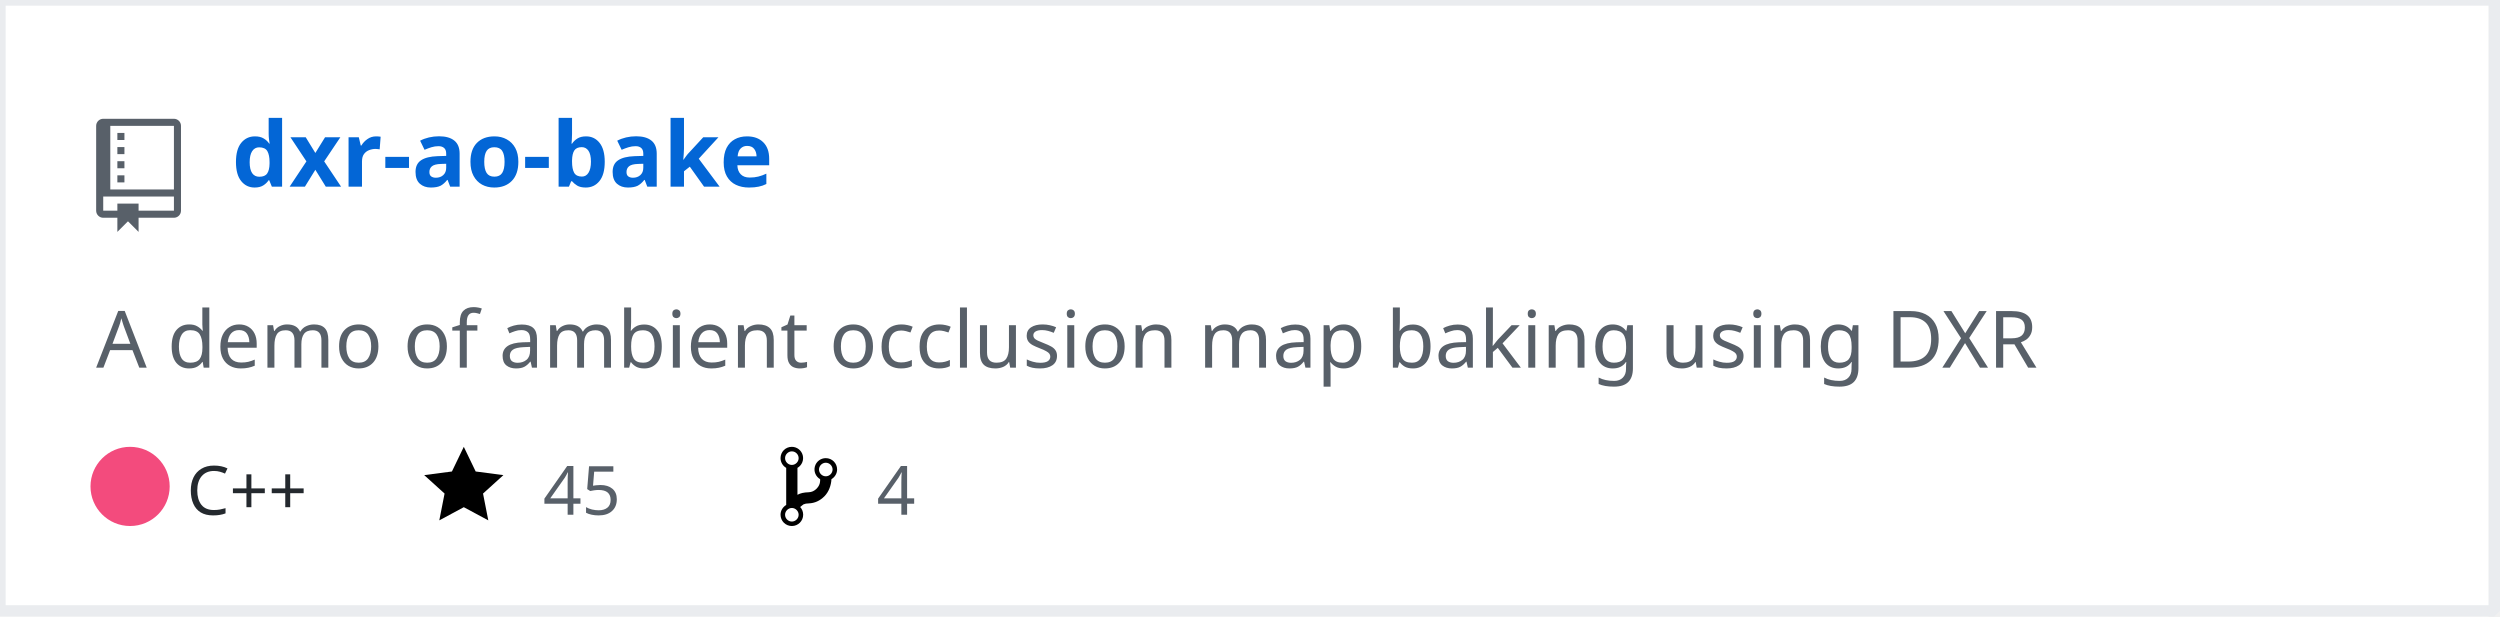
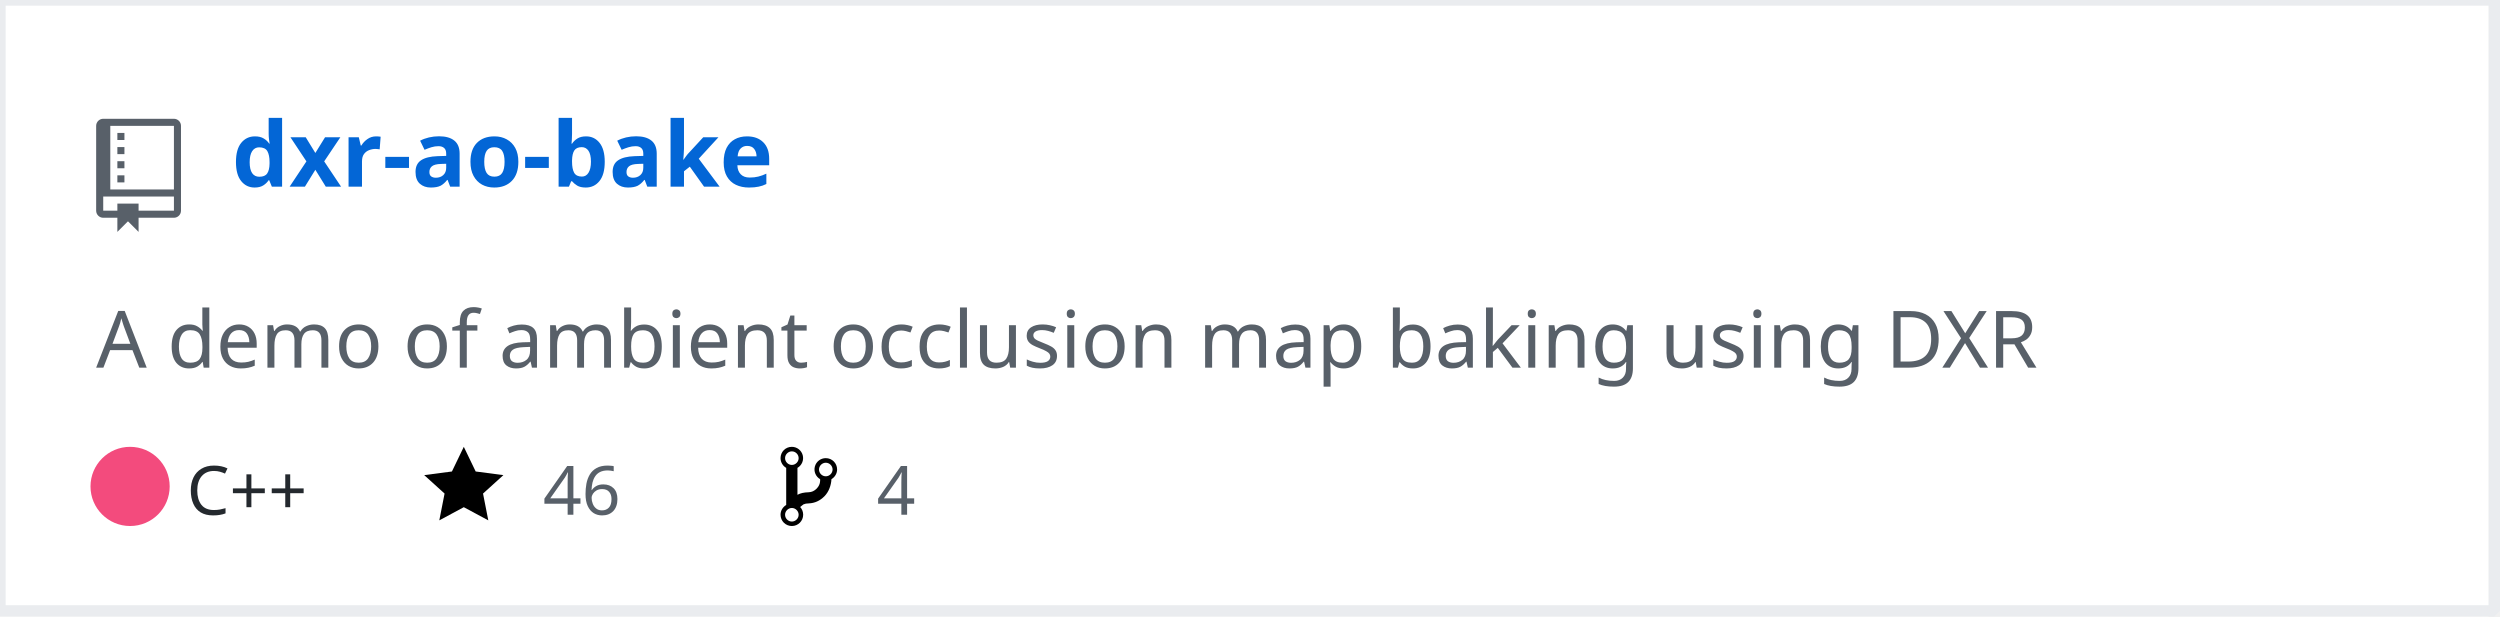
<svg xmlns="http://www.w3.org/2000/svg" width="442" height="109" version="1.2" baseProfile="tiny" data-reactroot="">
  <defs />
  <g fill="none" stroke="black" stroke-width="1" fill-rule="evenodd" stroke-linecap="square" stroke-linejoin="bevel">
    <g fill="#ffffff" fill-opacity="1" stroke="none" transform="matrix(1,0,0,1,0,0)">
      <rect x="0" y="0" width="440" height="109" />
    </g>
    <rect x="0" y="0" width="441" height="108" stroke="#eaecef" stroke-width="2" />
    <g fill="#586069" fill-opacity="1" stroke="none" transform="matrix(1.25,0,0,1.25,17,21)">
      <path vector-effect="none" fill-rule="evenodd" d="M4,9 L3,9 L3,8 L4,8 L4,9 M4,6 L3,6 L3,7 L4,7 L4,6 M4,4 L3,4 L3,5 L4,5 L4,4 M4,2 L3,2 L3,3 L4,3 L4,2 M12,1 L12,13 C12,13.55 11.55,14 11,14 L6,14 L6,16 L4.5,14.5 L3,16 L3,14 L1,14 C0.45,14 0,13.55 0,13 L0,1 C0,0.45 0.45,0 1,0 L11,0 C11.55,0 12,0.45 12,1 M11,11 L1,11 L1,13 L3,13 L3,12 L6,12 L6,13 L11,13 L11,11 M11,1 L2,1 L2,10 L11,10 L11,1" />
    </g>
    <g fill="#0366d6" fill-opacity="1" stroke="#0366d6" stroke-opacity="1" stroke-width="1" stroke-linecap="square" stroke-linejoin="bevel" transform="matrix(1,0,0,1,0,0)">
      <a target="" href="https://github.com/Twinklebear/dxr-ao-bake">
        <text fill="#0366d6" fill-opacity="1" stroke="none" xml:space="preserve" x="41" y="33" font-family="sans-serif" font-size="16" font-weight="630" font-style="normal">dxr-ao-bake</text>
      </a>
    </g>
    <g fill="#586069" fill-opacity="1" stroke="#586069" stroke-opacity="1" stroke-width="1" stroke-linecap="square" stroke-linejoin="bevel" transform="matrix(1,0,0,1,0,0)">
      <text fill="#586069" fill-opacity="1" stroke="none" xml:space="preserve" x="17" y="65" font-family="sans-serif" font-size="14" font-weight="400" font-style="normal">A demo of ambient occlusion map baking using DXR </text>
    </g>
    <g fill="#24292e" fill-opacity="1" stroke="#24292e" stroke-opacity="1" stroke-width="1" stroke-linecap="square" stroke-linejoin="bevel" transform="matrix(1,0,0,1,0,0)">
      <text fill="#24292e" fill-opacity="1" stroke="none" xml:space="preserve" x="33" y="91" font-family="sans-serif" font-size="12" font-weight="400" font-style="normal">C++</text>
    </g>
    <g fill="#000000" fill-opacity="1" stroke="none" transform="matrix(1,0,0,1,75,78)">
      <a target="" href="https://github.com/Twinklebear/dxr-ao-bake/stargazers">
        <path vector-effect="none" fill-rule="evenodd" d="M14,6 L9.1,5.36 L7,1 L4.9,5.36 L0,6 L3.6,9.26 L2.67,14 L7,11.67 L11.33,14 L10.4,9.26 L14,6" />
      </a>
    </g>
    <g fill="#586069" fill-opacity="1" stroke="#586069" stroke-opacity="1" stroke-width="1" stroke-linecap="square" stroke-linejoin="bevel" transform="matrix(1,0,0,1,0,0)">
      <a target="" href="https://github.com/Twinklebear/dxr-ao-bake/stargazers">
-         <text fill="#586069" fill-opacity="1" stroke="none" xml:space="preserve" x="96" y="91" font-family="sans-serif" font-size="12" font-weight="400" font-style="normal">45</text>
+         <text fill="#586069" fill-opacity="1" stroke="none" xml:space="preserve" x="96" y="91" font-family="sans-serif" font-size="12" font-weight="400" font-style="normal">46</text>
      </a>
    </g>
    <g fill="#000000" fill-opacity="1" stroke="none" transform="matrix(1,0,0,1,138,78)">
      <a target="" href="https://github.com/Twinklebear/dxr-ao-bake/network/members">
        <path vector-effect="none" fill-rule="evenodd" d="M10,5 C10,3.89 9.11,3 8,3 C7.097,2.998 6.305,3.603 6.07,4.476 C5.836,5.348 6.217,6.269 7,6.72 L7,7.02 C6.98,7.54 6.77,8 6.37,8.4 C5.97,8.8 5.51,9.01 4.99,9.03 C4.16,9.05 3.51,9.19 2.99,9.48 L2.99,4.72 C3.773,4.269 4.154,3.348 3.92,2.476 C3.685,1.603 2.893,0.998 1.99,1 C0.88,1 0,1.89 0,3 C0.004,3.71 0.385,4.365 1,4.72 L1,11.28 C0.41,11.63 0,12.27 0,13 C0,14.11 0.89,15 2,15 C3.11,15 4,14.11 4,13 C4,12.47 3.8,12 3.47,11.64 C3.56,11.58 3.95,11.23 4.06,11.17 C4.31,11.06 4.62,11 5,11 C6.05,10.95 6.95,10.55 7.75,9.75 C8.55,8.95 8.95,7.77 9,6.73 L8.98,6.73 C9.59,6.37 10,5.73 10,5 M2,1.8 C2.66,1.8 3.2,2.35 3.2,3 C3.2,3.65 2.65,4.2 2,4.2 C1.35,4.2 0.8,3.65 0.8,3 C0.8,2.35 1.35,1.8 2,1.8 M2,14.21 C1.34,14.21 0.8,13.66 0.8,13.01 C0.8,12.36 1.35,11.81 2,11.81 C2.65,11.81 3.2,12.36 3.2,13.01 C3.2,13.66 2.65,14.21 2,14.21 M8,6.21 C7.34,6.21 6.8,5.66 6.8,5.01 C6.8,4.36 7.35,3.81 8,3.81 C8.65,3.81 9.2,4.36 9.2,5.01 C9.2,5.66 8.65,6.21 8,6.21 " />
      </a>
    </g>
    <g fill="#586069" fill-opacity="1" stroke="#586069" stroke-opacity="1" stroke-width="1" stroke-linecap="square" stroke-linejoin="bevel" transform="matrix(1,0,0,1,0,0)">
      <a target="" href="https://github.com/Twinklebear/dxr-ao-bake/network/members">
        <text fill="" fill-opacity="1" stroke="none" xml:space="preserve" x="155" y="91" font-family="sans-serif" font-size="12" font-weight="400" font-style="normal">4</text>
      </a>
    </g>
    <circle cx="23" cy="86" r="7" stroke="none" fill="#f34b7d" />
  </g>
</svg>
